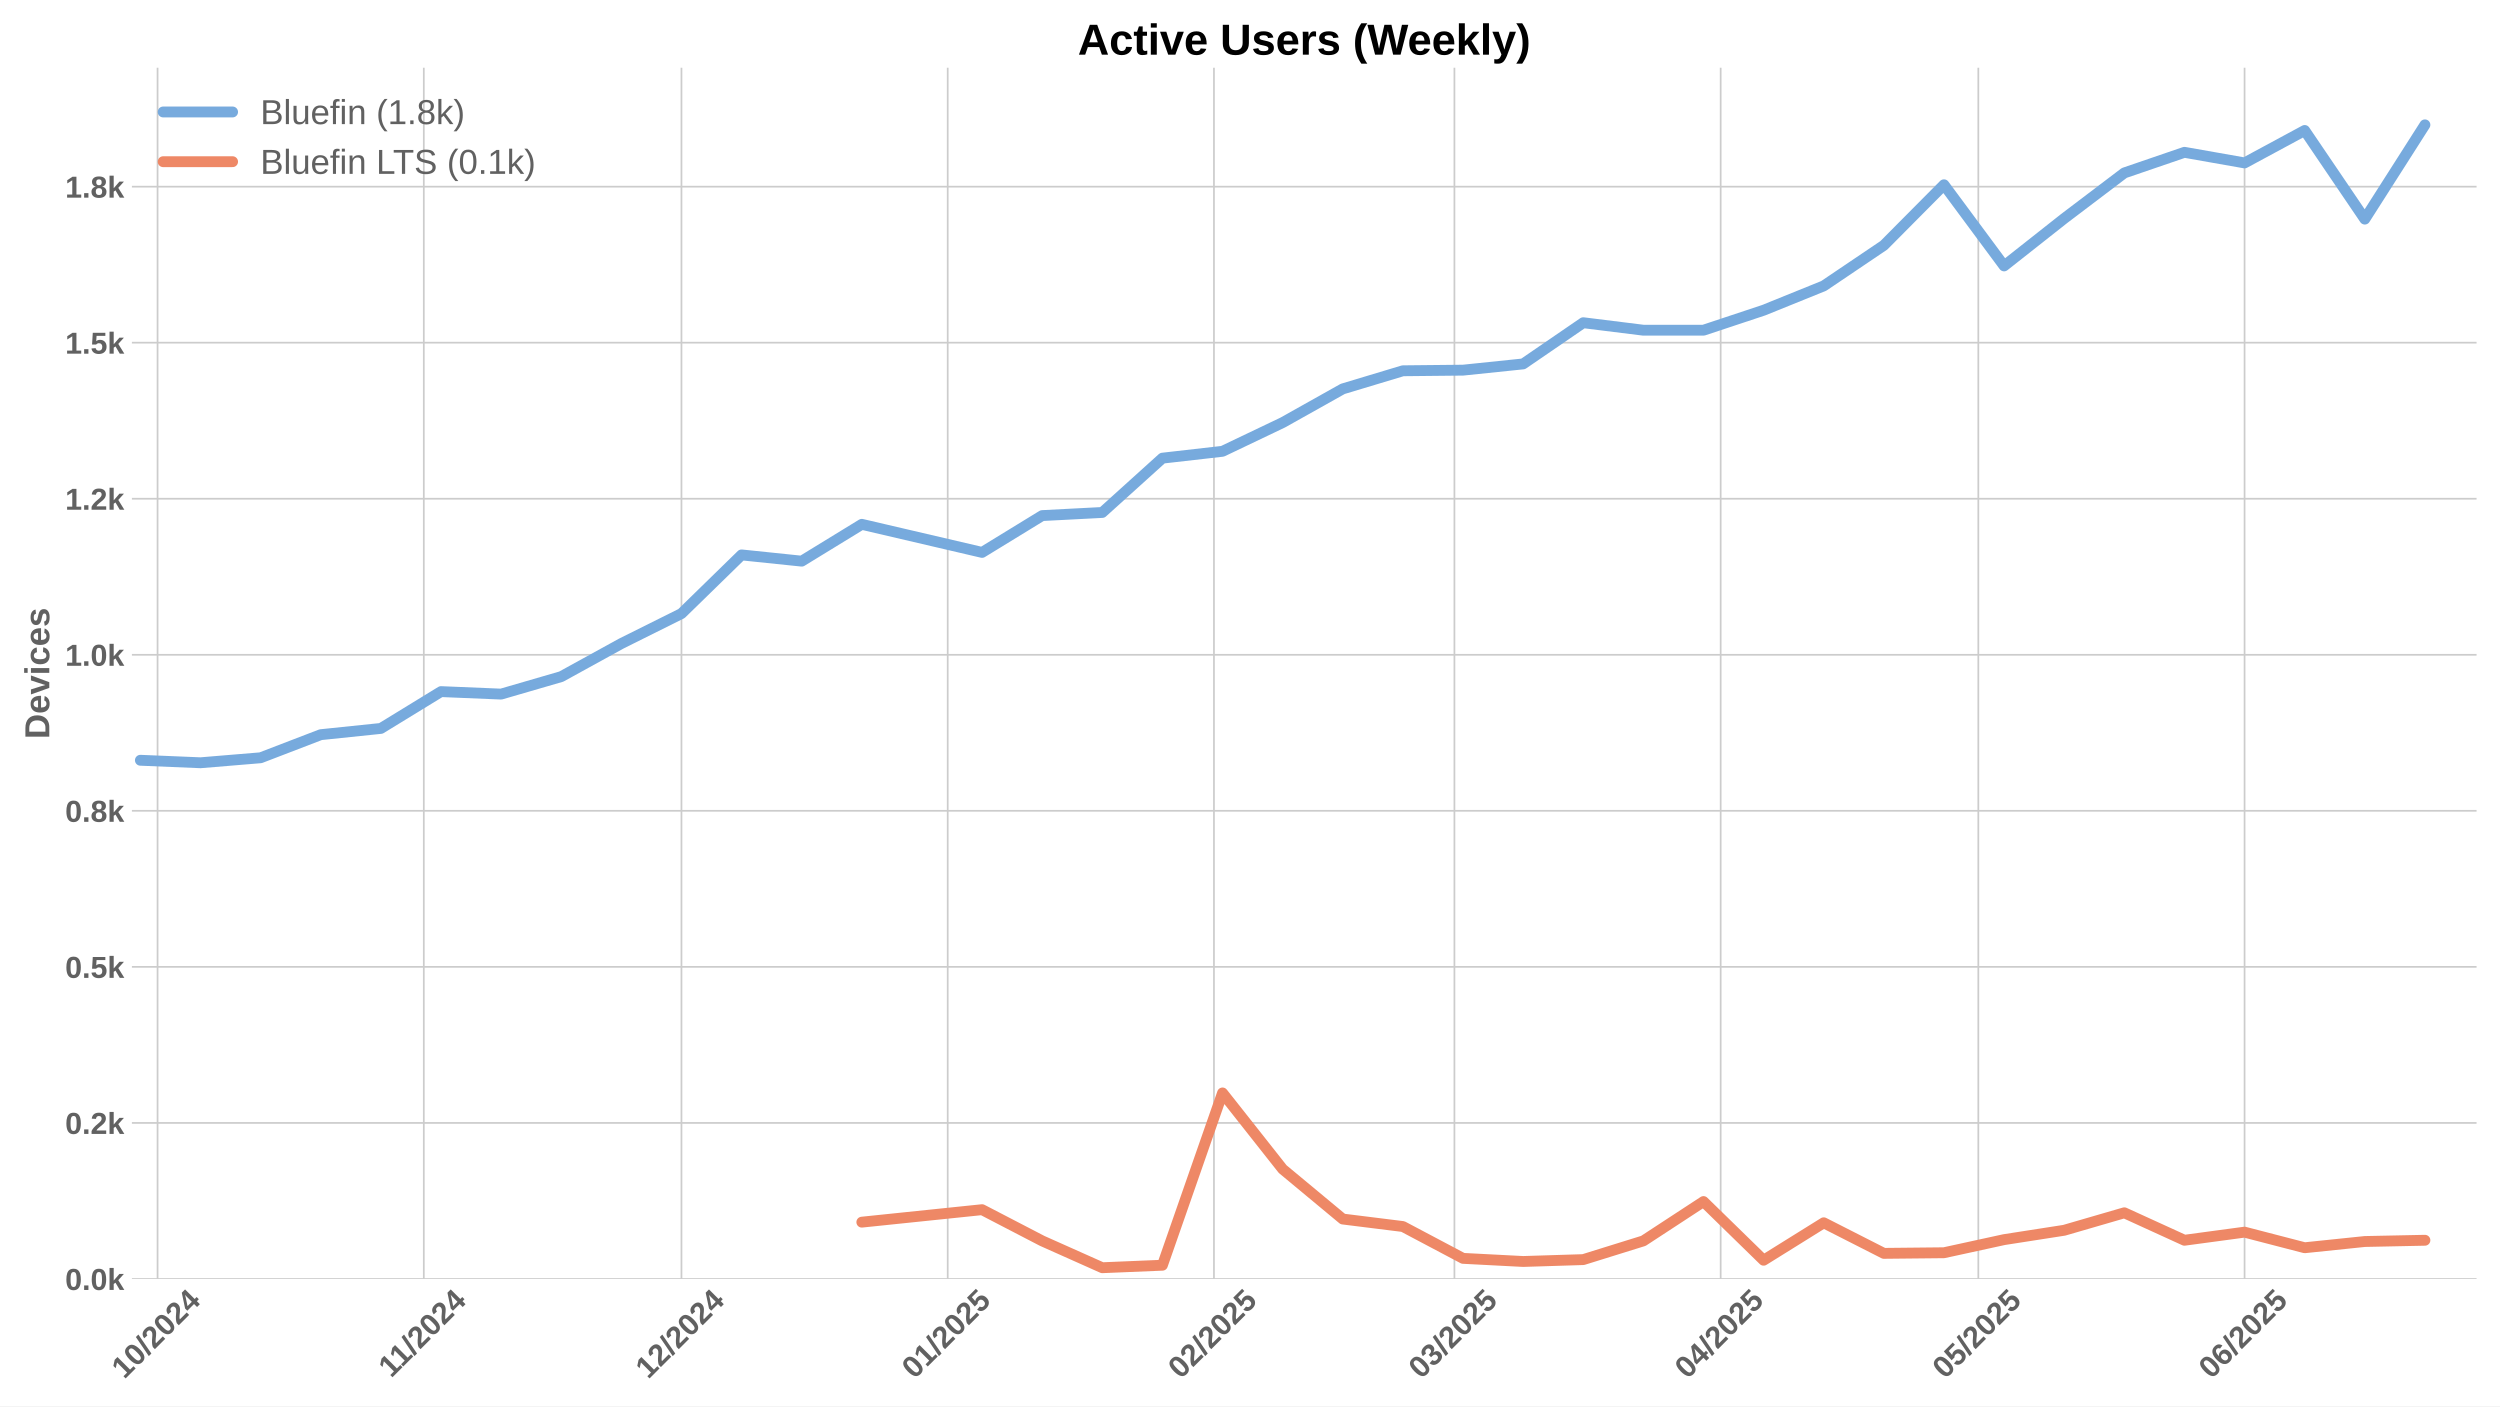
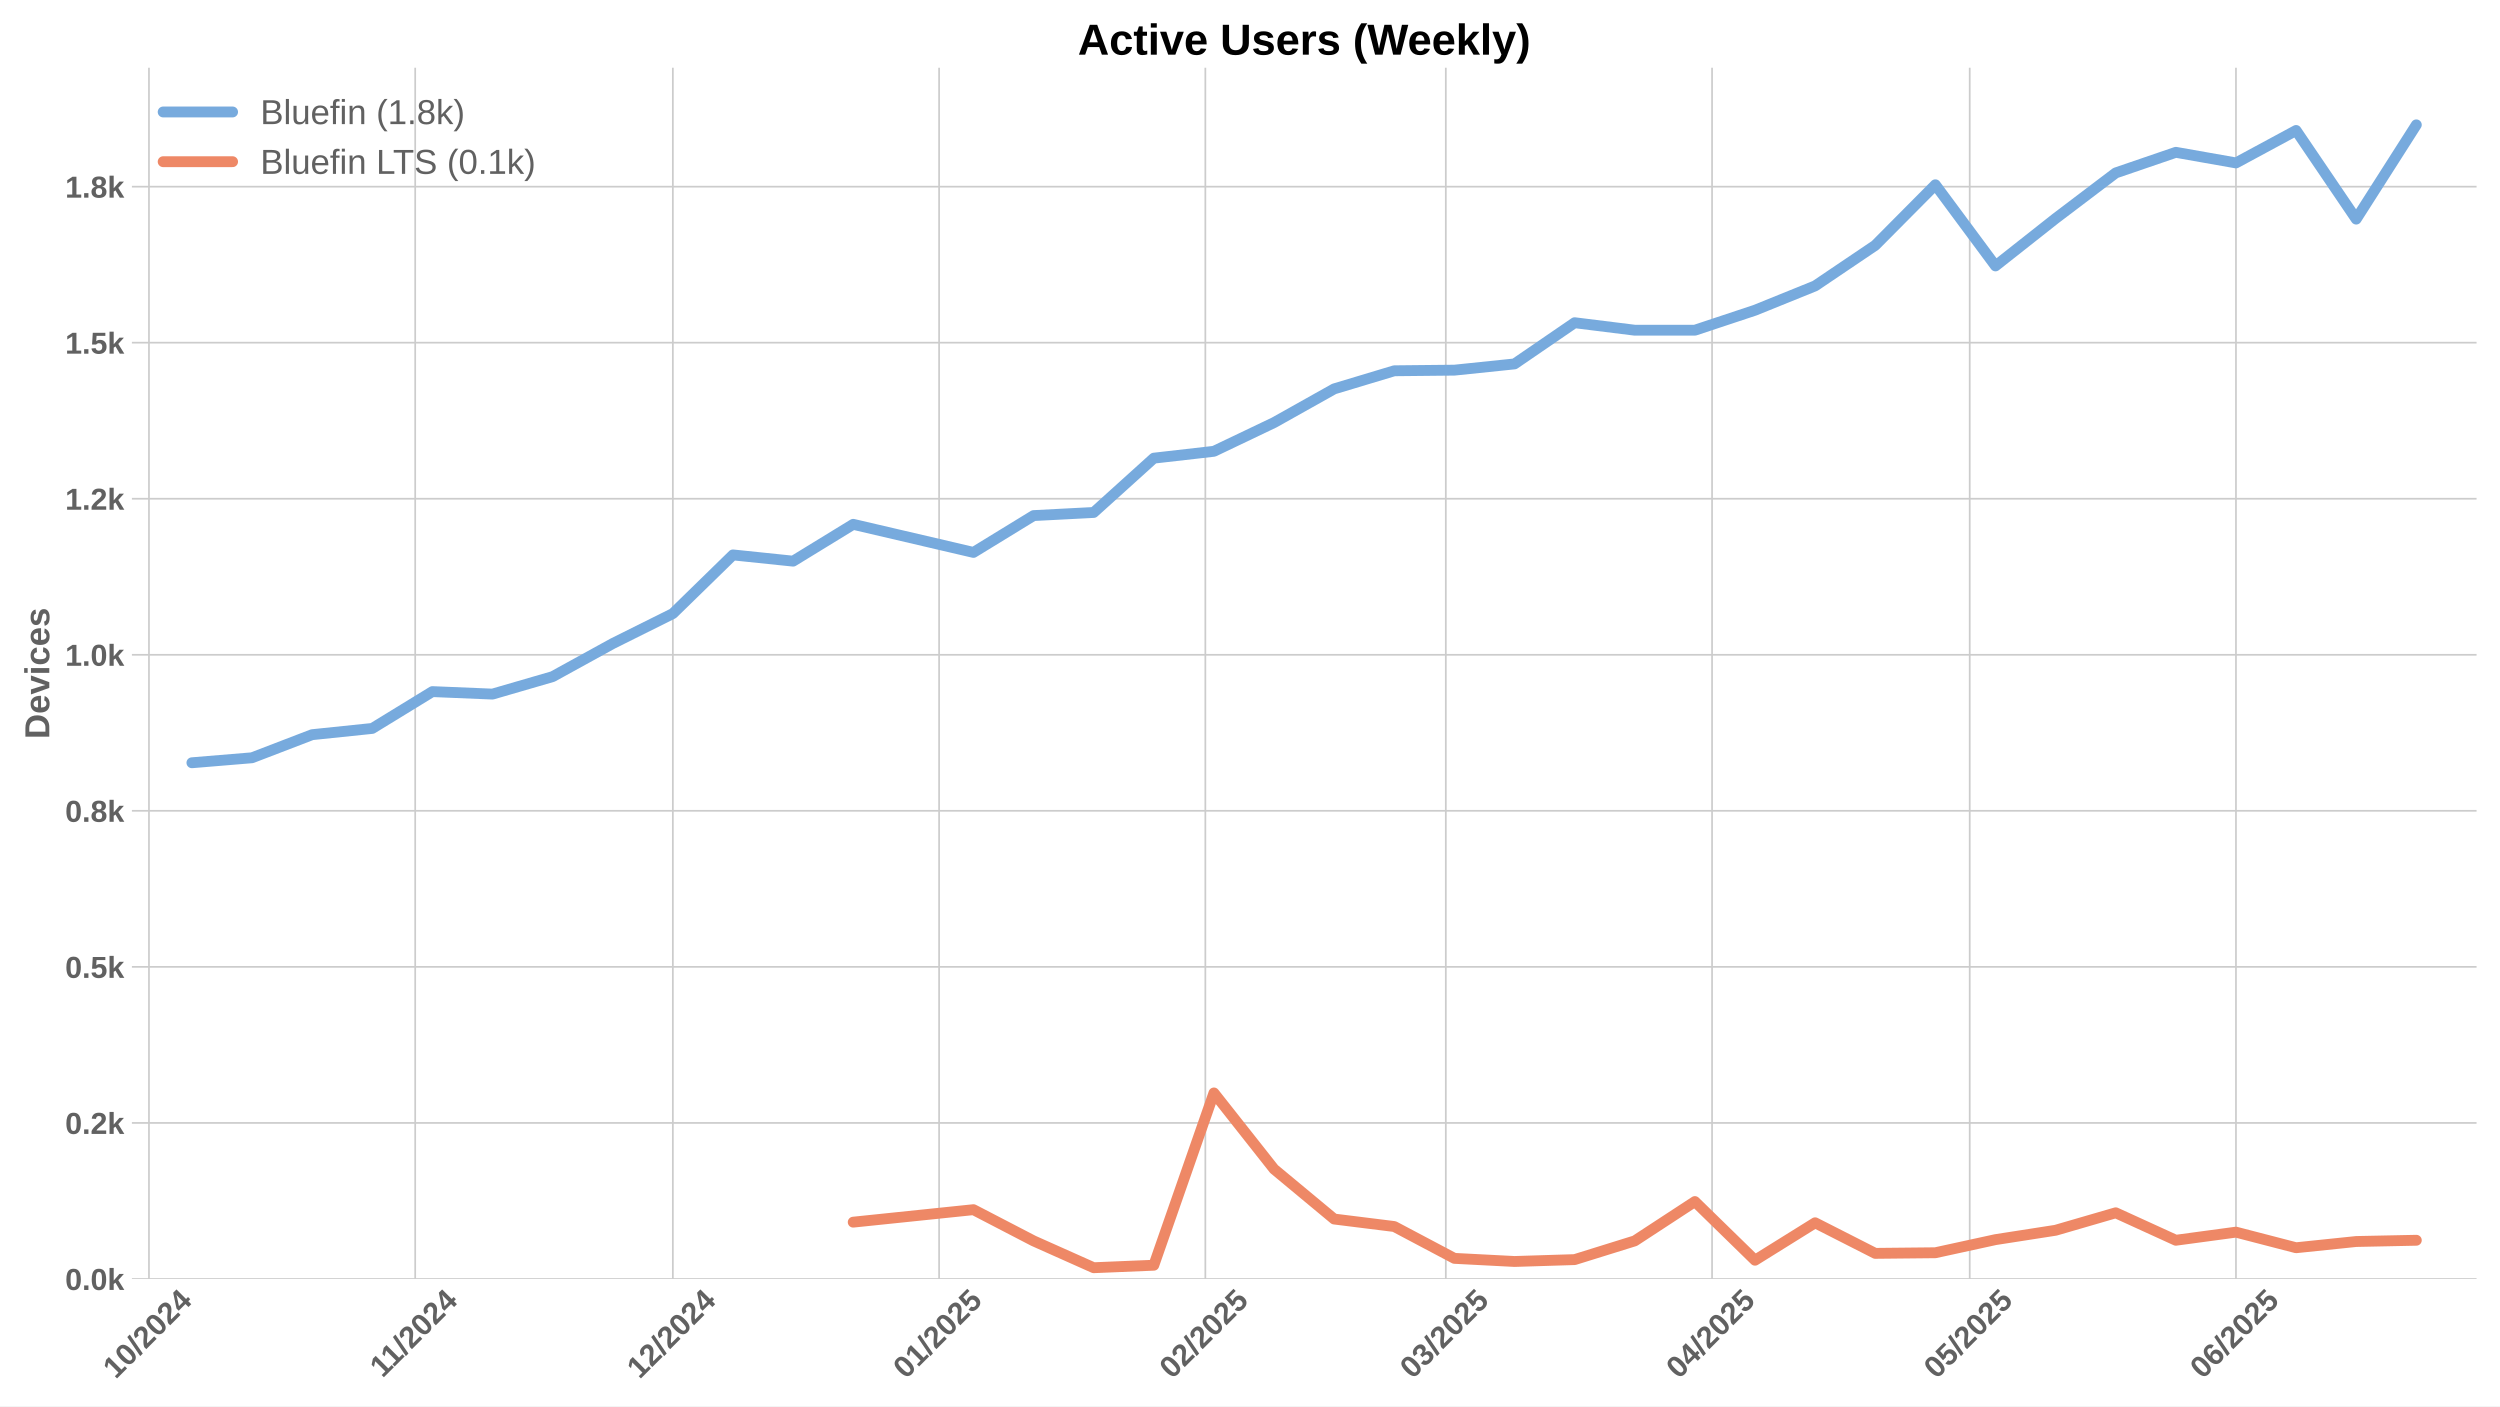
<svg xmlns="http://www.w3.org/2000/svg" xmlns:xlink="http://www.w3.org/1999/xlink" width="1152pt" height="648pt" viewBox="0 0 1152 648" version="1.1">
  <defs>
    <style type="text/css">*{stroke-linejoin: round; stroke-linecap: butt}</style>
  </defs>
  <g id="figure_1">
    <g id="patch_1">
      <path d="M 0 648  L 1152 648  L 1152 0  L 0 0  z " style="fill: #ffffff" />
    </g>
    <g id="axes_1">
      <g id="patch_2">
        <path d="M 60.78 589.343  L 1141.2 589.343  L 1141.2 31.2  L 60.78 31.2  z " style="fill: #ffffff" />
      </g>
      <g id="matplotlib.axis_1">
        <g id="xtick_1">
          <g id="line2d_1">
-             <path d="M 72.604 589.343  L 72.604 31.2  " clip-path="url(#p4671a8a9bb)" style="fill: none; stroke: #cccccc; stroke-width: 0.8; stroke-linecap: round" />
+             <path d="M 68.639 589.343  L 68.639 31.2  " clip-path="url(#pb1c6eb675e)" style="fill: none; stroke: #cccccc; stroke-width: 0.8; stroke-linecap: round" />
          </g>
          <g id="line2d_2" />
          <g id="text_1">
-             <g style="fill: #616161" transform="translate(57.27371 635.7977) rotate(-45) scale(0.14 -0.14)">
+             <g style="fill: #616161" transform="translate(53.30823 635.7977) rotate(-45) scale(0.14 -0.14)">
              <defs>
                <path id="LiberationSans-Bold-31" d="M 403 0  L 403 653  L 1494 653  L 1494 3656  L 438 2997  L 438 3688  L 1541 4403  L 2372 4403  L 2372 653  L 3381 653  L 3381 0  L 403 0  z " transform="scale(0.015625)" />
                <path id="LiberationSans-Bold-30" d="M 3297 2203  Q 3297 1088 2914 512  Q 2531 -63 1766 -63  Q 253 -63 253 2203  Q 253 2994 418 3494  Q 584 3994 915 4231  Q 1247 4469 1791 4469  Q 2572 4469 2934 3903  Q 3297 3338 3297 2203  z M 2416 2203  Q 2416 2813 2356 3150  Q 2297 3488 2165 3634  Q 2034 3781 1784 3781  Q 1519 3781 1383 3632  Q 1247 3484 1189 3148  Q 1131 2813 1131 2203  Q 1131 1600 1192 1261  Q 1253 922 1386 775  Q 1519 628 1772 628  Q 2022 628 2158 783  Q 2294 938 2355 1278  Q 2416 1619 2416 2203  z " transform="scale(0.015625)" />
                <path id="LiberationSans-Bold-2f" d="M 63 -128  L 972 4638  L 1716 4638  L 822 -128  L 63 -128  z " transform="scale(0.015625)" />
                <path id="LiberationSans-Bold-32" d="M 222 0  L 222 609  Q 394 988 711 1347  Q 1028 1706 1509 2097  Q 1972 2472 2158 2715  Q 2344 2959 2344 3194  Q 2344 3769 1766 3769  Q 1484 3769 1336 3617  Q 1188 3466 1144 3163  L 259 3213  Q 334 3825 717 4147  Q 1100 4469 1759 4469  Q 2472 4469 2853 4144  Q 3234 3819 3234 3231  Q 3234 2922 3112 2672  Q 2991 2422 2800 2211  Q 2609 2000 2376 1815  Q 2144 1631 1925 1456  Q 1706 1281 1526 1103  Q 1347 925 1259 722  L 3303 722  L 3303 0  L 222 0  z " transform="scale(0.015625)" />
                <path id="LiberationSans-Bold-34" d="M 2938 897  L 2938 0  L 2100 0  L 2100 897  L 97 897  L 97 1556  L 1956 4403  L 2938 4403  L 2938 1550  L 3525 1550  L 3525 897  L 2938 897  z M 2100 2991  Q 2100 3159 2111 3356  Q 2122 3553 2128 3609  Q 2047 3434 1834 3103  L 813 1550  L 2100 1550  L 2100 2991  z " transform="scale(0.015625)" />
              </defs>
              <use xlink:href="#LiberationSans-Bold-31" />
              <use xlink:href="#LiberationSans-Bold-30" transform="translate(55.61523 0)" />
              <use xlink:href="#LiberationSans-Bold-2f" transform="translate(111.2305 0)" />
              <use xlink:href="#LiberationSans-Bold-32" transform="translate(139.0137 0)" />
              <use xlink:href="#LiberationSans-Bold-30" transform="translate(194.6289 0)" />
              <use xlink:href="#LiberationSans-Bold-32" transform="translate(250.2441 0)" />
              <use xlink:href="#LiberationSans-Bold-34" transform="translate(305.8594 0)" />
            </g>
          </g>
        </g>
        <g id="xtick_2">
          <g id="line2d_3">
-             <path d="M 195.289 589.343  L 195.289 31.2  " clip-path="url(#p4671a8a9bb)" style="fill: none; stroke: #cccccc; stroke-width: 0.8; stroke-linecap: round" />
+             <path d="M 191.324 589.343  L 191.324 31.2  " clip-path="url(#pb1c6eb675e)" style="fill: none; stroke: #cccccc; stroke-width: 0.8; stroke-linecap: round" />
          </g>
          <g id="line2d_4" />
          <g id="text_2">
-             <g style="fill: #616161" transform="translate(180.231 635.2532) rotate(-45) scale(0.14 -0.14)">
+             <g style="fill: #616161" transform="translate(176.2655 635.2532) rotate(-45) scale(0.14 -0.14)">
              <use xlink:href="#LiberationSans-Bold-31" />
              <use xlink:href="#LiberationSans-Bold-31" transform="translate(50.11523 0)" />
              <use xlink:href="#LiberationSans-Bold-2f" transform="translate(105.7305 0)" />
              <use xlink:href="#LiberationSans-Bold-32" transform="translate(133.5137 0)" />
              <use xlink:href="#LiberationSans-Bold-30" transform="translate(189.1289 0)" />
              <use xlink:href="#LiberationSans-Bold-32" transform="translate(244.7441 0)" />
              <use xlink:href="#LiberationSans-Bold-34" transform="translate(300.3594 0)" />
            </g>
          </g>
        </g>
        <g id="xtick_3">
          <g id="line2d_5">
-             <path d="M 314.017 589.343  L 314.017 31.2  " clip-path="url(#p4671a8a9bb)" style="fill: none; stroke: #cccccc; stroke-width: 0.8; stroke-linecap: round" />
+             <path d="M 310.051 589.343  L 310.051 31.2  " clip-path="url(#pb1c6eb675e)" style="fill: none; stroke: #cccccc; stroke-width: 0.8; stroke-linecap: round" />
          </g>
          <g id="line2d_6" />
          <g id="text_3">
-             <g style="fill: #616161" transform="translate(298.6862 635.7977) rotate(-45) scale(0.14 -0.14)">
+             <g style="fill: #616161" transform="translate(294.7208 635.7977) rotate(-45) scale(0.14 -0.14)">
              <use xlink:href="#LiberationSans-Bold-31" />
              <use xlink:href="#LiberationSans-Bold-32" transform="translate(55.61523 0)" />
              <use xlink:href="#LiberationSans-Bold-2f" transform="translate(111.2305 0)" />
              <use xlink:href="#LiberationSans-Bold-32" transform="translate(139.0137 0)" />
              <use xlink:href="#LiberationSans-Bold-30" transform="translate(194.6289 0)" />
              <use xlink:href="#LiberationSans-Bold-32" transform="translate(250.2441 0)" />
              <use xlink:href="#LiberationSans-Bold-34" transform="translate(305.8594 0)" />
            </g>
          </g>
        </g>
        <g id="xtick_4">
          <g id="line2d_7">
-             <path d="M 436.702 589.343  L 436.702 31.2  " clip-path="url(#p4671a8a9bb)" style="fill: none; stroke: #cccccc; stroke-width: 0.8; stroke-linecap: round" />
+             <path d="M 432.736 589.343  L 432.736 31.2  " clip-path="url(#pb1c6eb675e)" style="fill: none; stroke: #cccccc; stroke-width: 0.8; stroke-linecap: round" />
          </g>
          <g id="line2d_8" />
          <g id="text_4">
-             <g style="fill: #616161" transform="translate(421.3713 635.7977) rotate(-45) scale(0.14 -0.14)">
+             <g style="fill: #616161" transform="translate(417.4058 635.7977) rotate(-45) scale(0.14 -0.14)">
              <defs>
                <path id="LiberationSans-Bold-35" d="M 3381 1466  Q 3381 766 2945 351  Q 2509 -63 1750 -63  Q 1088 -63 689 235  Q 291 534 197 1100  L 1075 1172  Q 1144 891 1319 762  Q 1494 634 1759 634  Q 2088 634 2283 843  Q 2478 1053 2478 1447  Q 2478 1794 2293 2001  Q 2109 2209 1778 2209  Q 1413 2209 1181 1925  L 325 1925  L 478 4403  L 3125 4403  L 3125 3750  L 1275 3750  L 1203 2638  Q 1522 2919 2000 2919  Q 2628 2919 3004 2528  Q 3381 2138 3381 1466  z " transform="scale(0.015625)" />
              </defs>
              <use xlink:href="#LiberationSans-Bold-30" />
              <use xlink:href="#LiberationSans-Bold-31" transform="translate(55.61523 0)" />
              <use xlink:href="#LiberationSans-Bold-2f" transform="translate(111.2305 0)" />
              <use xlink:href="#LiberationSans-Bold-32" transform="translate(139.0137 0)" />
              <use xlink:href="#LiberationSans-Bold-30" transform="translate(194.6289 0)" />
              <use xlink:href="#LiberationSans-Bold-32" transform="translate(250.2441 0)" />
              <use xlink:href="#LiberationSans-Bold-35" transform="translate(305.8594 0)" />
            </g>
          </g>
        </g>
        <g id="xtick_5">
          <g id="line2d_9">
-             <path d="M 559.387 589.343  L 559.387 31.2  " clip-path="url(#p4671a8a9bb)" style="fill: none; stroke: #cccccc; stroke-width: 0.8; stroke-linecap: round" />
+             <path d="M 555.421 589.343  L 555.421 31.2  " clip-path="url(#pb1c6eb675e)" style="fill: none; stroke: #cccccc; stroke-width: 0.8; stroke-linecap: round" />
          </g>
          <g id="line2d_10" />
          <g id="text_5">
-             <g style="fill: #616161" transform="translate(544.0563 635.7977) rotate(-45) scale(0.14 -0.14)">
+             <g style="fill: #616161" transform="translate(540.0909 635.7977) rotate(-45) scale(0.14 -0.14)">
              <use xlink:href="#LiberationSans-Bold-30" />
              <use xlink:href="#LiberationSans-Bold-32" transform="translate(55.61523 0)" />
              <use xlink:href="#LiberationSans-Bold-2f" transform="translate(111.2305 0)" />
              <use xlink:href="#LiberationSans-Bold-32" transform="translate(139.0137 0)" />
              <use xlink:href="#LiberationSans-Bold-30" transform="translate(194.6289 0)" />
              <use xlink:href="#LiberationSans-Bold-32" transform="translate(250.2441 0)" />
              <use xlink:href="#LiberationSans-Bold-35" transform="translate(305.8594 0)" />
            </g>
          </g>
        </g>
        <g id="xtick_6">
          <g id="line2d_11">
-             <path d="M 670.199 589.343  L 670.199 31.2  " clip-path="url(#p4671a8a9bb)" style="fill: none; stroke: #cccccc; stroke-width: 0.8; stroke-linecap: round" />
+             <path d="M 666.233 589.343  L 666.233 31.2  " clip-path="url(#pb1c6eb675e)" style="fill: none; stroke: #cccccc; stroke-width: 0.8; stroke-linecap: round" />
          </g>
          <g id="line2d_12" />
          <g id="text_6">
-             <g style="fill: #616161" transform="translate(654.8687 635.7977) rotate(-45) scale(0.14 -0.14)">
+             <g style="fill: #616161" transform="translate(650.9032 635.7977) rotate(-45) scale(0.14 -0.14)">
              <defs>
                <path id="LiberationSans-Bold-33" d="M 3328 1222  Q 3328 603 2922 265  Q 2516 -72 1766 -72  Q 1056 -72 637 254  Q 219 581 147 1197  L 1041 1275  Q 1125 641 1763 641  Q 2078 641 2253 797  Q 2428 953 2428 1275  Q 2428 1569 2215 1725  Q 2003 1881 1584 1881  L 1278 1881  L 1278 2591  L 1566 2591  Q 1944 2591 2134 2745  Q 2325 2900 2325 3188  Q 2325 3459 2173 3614  Q 2022 3769 1731 3769  Q 1459 3769 1292 3619  Q 1125 3469 1100 3194  L 222 3256  Q 291 3825 694 4147  Q 1097 4469 1747 4469  Q 2438 4469 2827 4158  Q 3216 3847 3216 3297  Q 3216 2884 2973 2618  Q 2731 2353 2275 2266  L 2275 2253  Q 2781 2194 3054 1920  Q 3328 1647 3328 1222  z " transform="scale(0.015625)" />
              </defs>
              <use xlink:href="#LiberationSans-Bold-30" />
              <use xlink:href="#LiberationSans-Bold-33" transform="translate(55.61523 0)" />
              <use xlink:href="#LiberationSans-Bold-2f" transform="translate(111.2305 0)" />
              <use xlink:href="#LiberationSans-Bold-32" transform="translate(139.0137 0)" />
              <use xlink:href="#LiberationSans-Bold-30" transform="translate(194.6289 0)" />
              <use xlink:href="#LiberationSans-Bold-32" transform="translate(250.2441 0)" />
              <use xlink:href="#LiberationSans-Bold-35" transform="translate(305.8594 0)" />
            </g>
          </g>
        </g>
        <g id="xtick_7">
          <g id="line2d_13">
-             <path d="M 792.884 589.343  L 792.884 31.2  " clip-path="url(#p4671a8a9bb)" style="fill: none; stroke: #cccccc; stroke-width: 0.8; stroke-linecap: round" />
+             <path d="M 788.919 589.343  L 788.919 31.2  " clip-path="url(#pb1c6eb675e)" style="fill: none; stroke: #cccccc; stroke-width: 0.8; stroke-linecap: round" />
          </g>
          <g id="line2d_14" />
          <g id="text_7">
-             <g style="fill: #616161" transform="translate(777.5537 635.7977) rotate(-45) scale(0.14 -0.14)">
+             <g style="fill: #616161" transform="translate(773.5882 635.7977) rotate(-45) scale(0.14 -0.14)">
              <use xlink:href="#LiberationSans-Bold-30" />
              <use xlink:href="#LiberationSans-Bold-34" transform="translate(55.61523 0)" />
              <use xlink:href="#LiberationSans-Bold-2f" transform="translate(111.2305 0)" />
              <use xlink:href="#LiberationSans-Bold-32" transform="translate(139.0137 0)" />
              <use xlink:href="#LiberationSans-Bold-30" transform="translate(194.6289 0)" />
              <use xlink:href="#LiberationSans-Bold-32" transform="translate(250.2441 0)" />
              <use xlink:href="#LiberationSans-Bold-35" transform="translate(305.8594 0)" />
            </g>
          </g>
        </g>
        <g id="xtick_8">
          <g id="line2d_15">
-             <path d="M 911.611 589.343  L 911.611 31.2  " clip-path="url(#p4671a8a9bb)" style="fill: none; stroke: #cccccc; stroke-width: 0.8; stroke-linecap: round" />
+             <path d="M 907.646 589.343  L 907.646 31.2  " clip-path="url(#pb1c6eb675e)" style="fill: none; stroke: #cccccc; stroke-width: 0.8; stroke-linecap: round" />
          </g>
          <g id="line2d_16" />
          <g id="text_8">
-             <g style="fill: #616161" transform="translate(896.2812 635.7977) rotate(-45) scale(0.14 -0.14)">
+             <g style="fill: #616161" transform="translate(892.3157 635.7977) rotate(-45) scale(0.14 -0.14)">
              <use xlink:href="#LiberationSans-Bold-30" />
              <use xlink:href="#LiberationSans-Bold-35" transform="translate(55.61523 0)" />
              <use xlink:href="#LiberationSans-Bold-2f" transform="translate(111.2305 0)" />
              <use xlink:href="#LiberationSans-Bold-32" transform="translate(139.0137 0)" />
              <use xlink:href="#LiberationSans-Bold-30" transform="translate(194.6289 0)" />
              <use xlink:href="#LiberationSans-Bold-32" transform="translate(250.2441 0)" />
              <use xlink:href="#LiberationSans-Bold-35" transform="translate(305.8594 0)" />
            </g>
          </g>
        </g>
        <g id="xtick_9">
          <g id="line2d_17">
-             <path d="M 1034.297 589.343  L 1034.297 31.2  " clip-path="url(#p4671a8a9bb)" style="fill: none; stroke: #cccccc; stroke-width: 0.8; stroke-linecap: round" />
+             <path d="M 1030.331 589.343  L 1030.331 31.2  " clip-path="url(#pb1c6eb675e)" style="fill: none; stroke: #cccccc; stroke-width: 0.8; stroke-linecap: round" />
          </g>
          <g id="line2d_18" />
          <g id="text_9">
-             <g style="fill: #616161" transform="translate(1018.966 635.7977) rotate(-45) scale(0.14 -0.14)">
+             <g style="fill: #616161" transform="translate(1015.001 635.7977) rotate(-45) scale(0.14 -0.14)">
              <defs>
                <path id="LiberationSans-Bold-36" d="M 3328 1441  Q 3328 738 2934 337  Q 2541 -63 1847 -63  Q 1069 -63 651 482  Q 234 1028 234 2100  Q 234 3278 657 3873  Q 1081 4469 1869 4469  Q 2428 4469 2751 4222  Q 3075 3975 3209 3456  L 2381 3341  Q 2263 3775 1850 3775  Q 1497 3775 1295 3422  Q 1094 3069 1094 2350  Q 1234 2584 1484 2709  Q 1734 2834 2050 2834  Q 2641 2834 2984 2459  Q 3328 2084 3328 1441  z M 2447 1416  Q 2447 1791 2273 1989  Q 2100 2188 1797 2188  Q 1506 2188 1331 2002  Q 1156 1816 1156 1509  Q 1156 1125 1339 873  Q 1522 622 1819 622  Q 2116 622 2281 833  Q 2447 1044 2447 1416  z " transform="scale(0.015625)" />
              </defs>
              <use xlink:href="#LiberationSans-Bold-30" />
              <use xlink:href="#LiberationSans-Bold-36" transform="translate(55.61523 0)" />
              <use xlink:href="#LiberationSans-Bold-2f" transform="translate(111.2305 0)" />
              <use xlink:href="#LiberationSans-Bold-32" transform="translate(139.0137 0)" />
              <use xlink:href="#LiberationSans-Bold-30" transform="translate(194.6289 0)" />
              <use xlink:href="#LiberationSans-Bold-32" transform="translate(250.2441 0)" />
              <use xlink:href="#LiberationSans-Bold-35" transform="translate(305.8594 0)" />
            </g>
          </g>
        </g>
      </g>
      <g id="matplotlib.axis_2">
        <g id="ytick_1">
          <g id="line2d_19">
-             <path d="M 60.78 589.343  L 1141.2 589.343  " clip-path="url(#p4671a8a9bb)" style="fill: none; stroke: #cccccc; stroke-width: 0.8; stroke-linecap: round" />
+             <path d="M 60.78 589.343  L 1141.2 589.343  " clip-path="url(#pb1c6eb675e)" style="fill: none; stroke: #cccccc; stroke-width: 0.8; stroke-linecap: round" />
          </g>
          <g id="line2d_20" />
          <g id="text_10">
            <g style="fill: #616161" transform="translate(30.03469 594.416) scale(0.14 -0.14)">
              <defs>
                <path id="LiberationSans-Bold-2e" d="M 434 0  L 434 953  L 1338 953  L 1338 0  L 434 0  z " transform="scale(0.015625)" />
                <path id="LiberationSans-Bold-6b" d="M 2606 0  L 1703 1531  L 1325 1269  L 1325 0  L 447 0  L 447 4638  L 1325 4638  L 1325 1981  L 2531 3381  L 3475 3381  L 2288 2063  L 3566 0  L 2606 0  z " transform="scale(0.015625)" />
              </defs>
              <use xlink:href="#LiberationSans-Bold-30" />
              <use xlink:href="#LiberationSans-Bold-2e" transform="translate(55.61523 0)" />
              <use xlink:href="#LiberationSans-Bold-30" transform="translate(83.39844 0)" />
              <use xlink:href="#LiberationSans-Bold-6b" transform="translate(139.0137 0)" />
            </g>
          </g>
        </g>
        <g id="ytick_2">
          <g id="line2d_21">
-             <path d="M 60.78 517.438  L 1141.2 517.438  " clip-path="url(#p4671a8a9bb)" style="fill: none; stroke: #cccccc; stroke-width: 0.8; stroke-linecap: round" />
+             <path d="M 60.78 517.438  L 1141.2 517.438  " clip-path="url(#pb1c6eb675e)" style="fill: none; stroke: #cccccc; stroke-width: 0.8; stroke-linecap: round" />
          </g>
          <g id="line2d_22" />
          <g id="text_11">
            <g style="fill: #616161" transform="translate(30.03469 522.5107) scale(0.14 -0.14)">
              <use xlink:href="#LiberationSans-Bold-30" />
              <use xlink:href="#LiberationSans-Bold-2e" transform="translate(55.61523 0)" />
              <use xlink:href="#LiberationSans-Bold-32" transform="translate(83.39844 0)" />
              <use xlink:href="#LiberationSans-Bold-6b" transform="translate(139.0137 0)" />
            </g>
          </g>
        </g>
        <g id="ytick_3">
          <g id="line2d_23">
-             <path d="M 60.78 445.533  L 1141.2 445.533  " clip-path="url(#p4671a8a9bb)" style="fill: none; stroke: #cccccc; stroke-width: 0.8; stroke-linecap: round" />
+             <path d="M 60.78 445.533  L 1141.2 445.533  " clip-path="url(#pb1c6eb675e)" style="fill: none; stroke: #cccccc; stroke-width: 0.8; stroke-linecap: round" />
          </g>
          <g id="line2d_24" />
          <g id="text_12">
            <g style="fill: #616161" transform="translate(30.03469 450.6054) scale(0.14 -0.14)">
              <use xlink:href="#LiberationSans-Bold-30" />
              <use xlink:href="#LiberationSans-Bold-2e" transform="translate(55.61523 0)" />
              <use xlink:href="#LiberationSans-Bold-35" transform="translate(83.39844 0)" />
              <use xlink:href="#LiberationSans-Bold-6b" transform="translate(139.0137 0)" />
            </g>
          </g>
        </g>
        <g id="ytick_4">
          <g id="line2d_25">
-             <path d="M 60.78 373.627  L 1141.2 373.627  " clip-path="url(#p4671a8a9bb)" style="fill: none; stroke: #cccccc; stroke-width: 0.8; stroke-linecap: round" />
+             <path d="M 60.78 373.627  L 1141.2 373.627  " clip-path="url(#pb1c6eb675e)" style="fill: none; stroke: #cccccc; stroke-width: 0.8; stroke-linecap: round" />
          </g>
          <g id="line2d_26" />
          <g id="text_13">
            <g style="fill: #616161" transform="translate(30.03469 378.7002) scale(0.14 -0.14)">
              <defs>
                <path id="LiberationSans-Bold-38" d="M 3363 1241  Q 3363 622 2953 279  Q 2544 -63 1784 -63  Q 1031 -63 617 278  Q 203 619 203 1234  Q 203 1656 447 1945  Q 691 2234 1100 2303  L 1100 2316  Q 744 2394 525 2669  Q 306 2944 306 3303  Q 306 3844 689 4156  Q 1072 4469 1772 4469  Q 2488 4469 2870 4164  Q 3253 3859 3253 3297  Q 3253 2938 3036 2666  Q 2819 2394 2453 2322  L 2453 2309  Q 2878 2241 3120 1961  Q 3363 1681 3363 1241  z M 2350 3250  Q 2350 3563 2206 3708  Q 2063 3853 1772 3853  Q 1203 3853 1203 3250  Q 1203 2619 1778 2619  Q 2066 2619 2208 2766  Q 2350 2913 2350 3250  z M 2453 1313  Q 2453 2003 1766 2003  Q 1447 2003 1276 1822  Q 1106 1641 1106 1300  Q 1106 913 1275 734  Q 1444 556 1791 556  Q 2131 556 2292 734  Q 2453 913 2453 1313  z " transform="scale(0.015625)" />
              </defs>
              <use xlink:href="#LiberationSans-Bold-30" />
              <use xlink:href="#LiberationSans-Bold-2e" transform="translate(55.61523 0)" />
              <use xlink:href="#LiberationSans-Bold-38" transform="translate(83.39844 0)" />
              <use xlink:href="#LiberationSans-Bold-6b" transform="translate(139.0137 0)" />
            </g>
          </g>
        </g>
        <g id="ytick_5">
          <g id="line2d_27">
-             <path d="M 60.78 301.722  L 1141.2 301.722  " clip-path="url(#p4671a8a9bb)" style="fill: none; stroke: #cccccc; stroke-width: 0.8; stroke-linecap: round" />
+             <path d="M 60.78 301.722  L 1141.2 301.722  " clip-path="url(#pb1c6eb675e)" style="fill: none; stroke: #cccccc; stroke-width: 0.8; stroke-linecap: round" />
          </g>
          <g id="line2d_28" />
          <g id="text_14">
            <g style="fill: #616161" transform="translate(30.03469 306.7949) scale(0.14 -0.14)">
              <use xlink:href="#LiberationSans-Bold-31" />
              <use xlink:href="#LiberationSans-Bold-2e" transform="translate(55.61523 0)" />
              <use xlink:href="#LiberationSans-Bold-30" transform="translate(83.39844 0)" />
              <use xlink:href="#LiberationSans-Bold-6b" transform="translate(139.0137 0)" />
            </g>
          </g>
        </g>
        <g id="ytick_6">
          <g id="line2d_29">
-             <path d="M 60.78 229.817  L 1141.2 229.817  " clip-path="url(#p4671a8a9bb)" style="fill: none; stroke: #cccccc; stroke-width: 0.8; stroke-linecap: round" />
+             <path d="M 60.78 229.817  L 1141.2 229.817  " clip-path="url(#pb1c6eb675e)" style="fill: none; stroke: #cccccc; stroke-width: 0.8; stroke-linecap: round" />
          </g>
          <g id="line2d_30" />
          <g id="text_15">
            <g style="fill: #616161" transform="translate(30.03469 234.8896) scale(0.14 -0.14)">
              <use xlink:href="#LiberationSans-Bold-31" />
              <use xlink:href="#LiberationSans-Bold-2e" transform="translate(55.61523 0)" />
              <use xlink:href="#LiberationSans-Bold-32" transform="translate(83.39844 0)" />
              <use xlink:href="#LiberationSans-Bold-6b" transform="translate(139.0137 0)" />
            </g>
          </g>
        </g>
        <g id="ytick_7">
          <g id="line2d_31">
-             <path d="M 60.78 157.911  L 1141.2 157.911  " clip-path="url(#p4671a8a9bb)" style="fill: none; stroke: #cccccc; stroke-width: 0.8; stroke-linecap: round" />
+             <path d="M 60.78 157.911  L 1141.2 157.911  " clip-path="url(#pb1c6eb675e)" style="fill: none; stroke: #cccccc; stroke-width: 0.8; stroke-linecap: round" />
          </g>
          <g id="line2d_32" />
          <g id="text_16">
            <g style="fill: #616161" transform="translate(30.03469 162.9843) scale(0.14 -0.14)">
              <use xlink:href="#LiberationSans-Bold-31" />
              <use xlink:href="#LiberationSans-Bold-2e" transform="translate(55.61523 0)" />
              <use xlink:href="#LiberationSans-Bold-35" transform="translate(83.39844 0)" />
              <use xlink:href="#LiberationSans-Bold-6b" transform="translate(139.0137 0)" />
            </g>
          </g>
        </g>
        <g id="ytick_8">
          <g id="line2d_33">
-             <path d="M 60.78 86.006  L 1141.2 86.006  " clip-path="url(#p4671a8a9bb)" style="fill: none; stroke: #cccccc; stroke-width: 0.8; stroke-linecap: round" />
+             <path d="M 60.78 86.006  L 1141.2 86.006  " clip-path="url(#pb1c6eb675e)" style="fill: none; stroke: #cccccc; stroke-width: 0.8; stroke-linecap: round" />
          </g>
          <g id="line2d_34" />
          <g id="text_17">
            <g style="fill: #616161" transform="translate(30.03469 91.07902) scale(0.14 -0.14)">
              <use xlink:href="#LiberationSans-Bold-31" />
              <use xlink:href="#LiberationSans-Bold-2e" transform="translate(55.61523 0)" />
              <use xlink:href="#LiberationSans-Bold-38" transform="translate(83.39844 0)" />
              <use xlink:href="#LiberationSans-Bold-6b" transform="translate(139.0137 0)" />
            </g>
          </g>
        </g>
        <g id="text_18">
          <g style="fill: #616161" transform="translate(22.71469 340.5153) rotate(-90) scale(0.16 -0.16)">
            <defs>
              <path id="LiberationSans-Bold-44" d="M 4353 2234  Q 4353 1553 4086 1045  Q 3819 538 3330 269  Q 2841 0 2209 0  L 428 0  L 428 4403  L 2022 4403  Q 3134 4403 3743 3842  Q 4353 3281 4353 2234  z M 3425 2234  Q 3425 2944 3056 3317  Q 2688 3691 2003 3691  L 1350 3691  L 1350 713  L 2131 713  Q 2725 713 3075 1122  Q 3425 1531 3425 2234  z " transform="scale(0.015625)" />
              <path id="LiberationSans-Bold-65" d="M 1831 -63  Q 1069 -63 659 389  Q 250 841 250 1706  Q 250 2544 665 2994  Q 1081 3444 1844 3444  Q 2572 3444 2956 2961  Q 3341 2478 3341 1547  L 3341 1522  L 1172 1522  Q 1172 1028 1355 776  Q 1538 525 1875 525  Q 2341 525 2463 928  L 3291 856  Q 2931 -63 1831 -63  z M 1831 2891  Q 1522 2891 1355 2675  Q 1188 2459 1178 2072  L 2491 2072  Q 2466 2481 2294 2686  Q 2122 2891 1831 2891  z " transform="scale(0.015625)" />
              <path id="LiberationSans-Bold-76" d="M 2284 0  L 1234 0  L 25 3381  L 953 3381  L 1544 1491  Q 1591 1334 1766 709  Q 1797 838 1894 1159  Q 1991 1481 2613 3381  L 3531 3381  L 2284 0  z " transform="scale(0.015625)" />
              <path id="LiberationSans-Bold-69" d="M 447 3991  L 447 4638  L 1325 4638  L 1325 3991  L 447 3991  z M 447 0  L 447 3381  L 1325 3381  L 1325 0  L 447 0  z " transform="scale(0.015625)" />
              <path id="LiberationSans-Bold-63" d="M 1856 -63  Q 1088 -63 669 395  Q 250 853 250 1672  Q 250 2509 672 2976  Q 1094 3444 1869 3444  Q 2466 3444 2856 3144  Q 3247 2844 3347 2316  L 2463 2272  Q 2425 2531 2275 2686  Q 2125 2841 1850 2841  Q 1172 2841 1172 1706  Q 1172 538 1863 538  Q 2113 538 2281 695  Q 2450 853 2491 1166  L 3372 1125  Q 3325 778 3123 506  Q 2922 234 2594 85  Q 2266 -63 1856 -63  z " transform="scale(0.015625)" />
              <path id="LiberationSans-Bold-73" d="M 3297 988  Q 3297 497 2895 217  Q 2494 -63 1784 -63  Q 1088 -63 717 157  Q 347 378 225 844  L 997 959  Q 1063 719 1223 619  Q 1384 519 1784 519  Q 2153 519 2322 612  Q 2491 706 2491 906  Q 2491 1069 2355 1164  Q 2219 1259 1894 1325  Q 1150 1472 890 1598  Q 631 1725 495 1926  Q 359 2128 359 2422  Q 359 2906 732 3176  Q 1106 3447 1791 3447  Q 2394 3447 2761 3212  Q 3128 2978 3219 2534  L 2441 2453  Q 2403 2659 2256 2761  Q 2109 2863 1791 2863  Q 1478 2863 1322 2783  Q 1166 2703 1166 2516  Q 1166 2369 1286 2283  Q 1406 2197 1691 2141  Q 2088 2059 2395 1973  Q 2703 1888 2889 1769  Q 3075 1650 3186 1464  Q 3297 1278 3297 988  z " transform="scale(0.015625)" />
            </defs>
            <use xlink:href="#LiberationSans-Bold-44" />
            <use xlink:href="#LiberationSans-Bold-65" transform="translate(72.2168 0)" />
            <use xlink:href="#LiberationSans-Bold-76" transform="translate(127.832 0)" />
            <use xlink:href="#LiberationSans-Bold-69" transform="translate(183.4473 0)" />
            <use xlink:href="#LiberationSans-Bold-63" transform="translate(211.2305 0)" />
            <use xlink:href="#LiberationSans-Bold-65" transform="translate(266.8457 0)" />
            <use xlink:href="#LiberationSans-Bold-73" transform="translate(322.4609 0)" />
          </g>
        </g>
      </g>
      <g id="line2d_35">
-         <path d="M 64.689 350.33  L 92.392 351.481  L 120.095 349.18  L 147.798 338.538  L 175.501 335.661  L 203.204 318.692  L 230.907 319.842  L 258.61 311.789  L 286.313 296.545  L 314.017 282.739  L 341.72 255.703  L 369.423 258.579  L 397.126 241.609  L 452.532 254.552  L 480.235 237.583  L 507.938 236.144  L 535.641 211.121  L 563.344 207.958  L 591.047 194.727  L 618.75 179.195  L 646.453 170.854  L 674.157 170.567  L 701.86 167.691  L 729.563 148.708  L 757.266 152.159  L 784.969 152.159  L 812.672 142.955  L 840.375 131.738  L 868.078 113.043  L 895.781 85.143  L 923.484 122.534  L 951.187 100.675  L 978.89 79.679  L 1006.593 70.187  L 1034.297 75.077  L 1062 60.12  L 1089.703 100.963  L 1117.406 57.532  " clip-path="url(#p4671a8a9bb)" style="fill: none; stroke: #77aadd; stroke-width: 5; stroke-linecap: round" />
+         <path d="M 88.426 351.481  L 116.13 349.18  L 143.833 338.538  L 171.536 335.661  L 199.239 318.692  L 226.942 319.842  L 254.645 311.789  L 282.348 296.545  L 310.051 282.739  L 337.754 255.703  L 365.457 258.579  L 393.16 241.609  L 448.566 254.552  L 476.27 237.583  L 503.973 236.144  L 531.676 211.121  L 559.379 207.958  L 587.082 194.727  L 614.785 179.195  L 642.488 170.854  L 670.191 170.567  L 697.894 167.691  L 725.597 148.708  L 753.3 152.159  L 781.003 152.159  L 808.706 142.955  L 836.41 131.738  L 864.113 113.043  L 891.816 85.143  L 919.519 122.534  L 947.222 100.675  L 974.925 79.679  L 1002.628 70.187  L 1030.331 75.077  L 1058.034 60.12  L 1085.737 100.963  L 1113.44 57.532  " clip-path="url(#pb1c6eb675e)" style="fill: none; stroke: #77aadd; stroke-width: 5; stroke-linecap: round" />
      </g>
      <g id="line2d_36">
-         <path d="M 397.126 563.17  L 452.532 557.417  L 480.235 571.798  L 507.938 584.166  L 535.641 583.016  L 563.344 503.632  L 591.047 538.722  L 618.75 561.732  L 646.453 565.183  L 674.157 579.852  L 701.86 581.29  L 729.563 580.427  L 757.266 571.798  L 784.969 553.678  L 812.672 580.715  L 840.375 563.457  L 868.078 577.551  L 895.781 577.263  L 923.484 571.223  L 951.187 566.909  L 978.89 558.855  L 1006.593 571.511  L 1034.297 567.772  L 1062 574.962  L 1089.703 572.086  L 1117.406 571.511  " clip-path="url(#p4671a8a9bb)" style="fill: none; stroke: #ee8866; stroke-width: 5; stroke-linecap: round" />
+         <path d="M 393.16 563.17  L 448.566 557.417  L 476.27 571.798  L 503.973 584.166  L 531.676 583.016  L 559.379 503.632  L 587.082 538.722  L 614.785 561.732  L 642.488 565.183  L 670.191 579.852  L 697.894 581.29  L 725.597 580.427  L 753.3 571.798  L 781.003 553.678  L 808.706 580.715  L 836.41 563.457  L 864.113 577.551  L 891.816 577.263  L 919.519 571.223  L 947.222 566.909  L 974.925 558.855  L 1002.628 571.511  L 1030.331 567.772  L 1058.034 574.962  L 1085.737 572.086  L 1113.44 571.511  " clip-path="url(#pb1c6eb675e)" style="fill: none; stroke: #ee8866; stroke-width: 5; stroke-linecap: round" />
      </g>
      <g id="patch_3">
        <path d="M 60.78 589.343  L 60.78 31.2  " style="fill: none" />
      </g>
      <g id="patch_4">
        <path d="M 1141.2 589.343  L 1141.2 31.2  " style="fill: none" />
      </g>
      <g id="patch_5">
        <path d="M 60.78 589.343  L 1141.2 589.343  " style="fill: none" />
      </g>
      <g id="patch_6">
        <path d="M 60.78 31.2  L 1141.2 31.2  " style="fill: none" />
      </g>
      <g id="text_19">
        <g transform="translate(496.6791 25.2) scale(0.2 -0.2)">
          <defs>
            <path id="LiberationSans-Bold-41" d="M 3541 0  L 3150 1125  L 1472 1125  L 1081 0  L 159 0  L 1766 4403  L 2853 4403  L 4453 0  L 3541 0  z M 2309 3725  L 2291 3656  Q 2259 3544 2215 3400  Q 2172 3256 1678 1819  L 2944 1819  L 2509 3084  L 2375 3509  L 2309 3725  z " transform="scale(0.015625)" />
            <path id="LiberationSans-Bold-74" d="M 1313 -56  Q 925 -56 715 155  Q 506 366 506 794  L 506 2788  L 78 2788  L 78 3381  L 550 3381  L 825 4175  L 1375 4175  L 1375 3381  L 2016 3381  L 2016 2788  L 1375 2788  L 1375 1031  Q 1375 784 1469 667  Q 1563 550 1759 550  Q 1863 550 2053 594  L 2053 50  Q 1728 -56 1313 -56  z " transform="scale(0.015625)" />
            <path id="LiberationSans-Bold-20" transform="scale(0.015625)" />
            <path id="LiberationSans-Bold-55" d="M 2259 -63  Q 1350 -63 867 381  Q 384 825 384 1650  L 384 4403  L 1306 4403  L 1306 1722  Q 1306 1200 1554 929  Q 1803 659 2284 659  Q 2778 659 3043 942  Q 3309 1225 3309 1753  L 3309 4403  L 4231 4403  L 4231 1697  Q 4231 859 3714 398  Q 3197 -63 2259 -63  z " transform="scale(0.015625)" />
            <path id="LiberationSans-Bold-72" d="M 447 0  L 447 2588  Q 447 2866 439 3052  Q 431 3238 422 3381  L 1259 3381  Q 1269 3325 1284 3039  Q 1300 2753 1300 2659  L 1313 2659  Q 1441 3016 1541 3161  Q 1641 3306 1778 3376  Q 1916 3447 2122 3447  Q 2291 3447 2394 3400  L 2394 2666  Q 2181 2713 2019 2713  Q 1691 2713 1508 2447  Q 1325 2181 1325 1659  L 1325 0  L 447 0  z " transform="scale(0.015625)" />
            <path id="LiberationSans-Bold-28" d="M 1247 -1328  Q 756 -622 537 81  Q 319 784 319 1659  Q 319 2531 537 3232  Q 756 3934 1247 4638  L 2125 4638  Q 1631 3925 1407 3219  Q 1184 2513 1184 1656  Q 1184 803 1406 101  Q 1628 -600 2125 -1328  L 1247 -1328  z " transform="scale(0.015625)" />
            <path id="LiberationSans-Bold-57" d="M 4897 0  L 3803 0  L 3206 2547  Q 3097 2997 3022 3488  Q 2947 3078 2900 2864  Q 2853 2650 2234 0  L 1141 0  L 6 4403  L 941 4403  L 1578 1559  L 1722 872  Q 1809 1306 1892 1701  Q 1975 2097 2516 4403  L 3547 4403  L 4103 2059  Q 4169 1797 4325 872  L 4403 1234  L 4569 1953  L 5100 4403  L 6034 4403  L 4897 0  z " transform="scale(0.015625)" />
            <path id="LiberationSans-Bold-6c" d="M 447 0  L 447 4638  L 1325 4638  L 1325 0  L 447 0  z " transform="scale(0.015625)" />
            <path id="LiberationSans-Bold-79" d="M 884 -1328  Q 569 -1328 331 -1288  L 331 -663  Q 497 -688 634 -688  Q 822 -688 945 -628  Q 1069 -569 1167 -431  Q 1266 -294 1388 34  L 50 3381  L 978 3381  L 1509 1797  Q 1634 1456 1825 753  L 1903 1050  L 2106 1784  L 2606 3381  L 3525 3381  L 2188 -178  Q 1919 -828 1630 -1078  Q 1341 -1328 884 -1328  z " transform="scale(0.015625)" />
            <path id="LiberationSans-Bold-29" d="M 6 -1328  Q 506 -597 726 101  Q 947 800 947 1656  Q 947 2516 722 3223  Q 497 3931 6 4638  L 884 4638  Q 1378 3928 1595 3225  Q 1813 2522 1813 1659  Q 1813 791 1595 87  Q 1378 -616 884 -1328  L 6 -1328  z " transform="scale(0.015625)" />
          </defs>
          <use xlink:href="#LiberationSans-Bold-41" />
          <use xlink:href="#LiberationSans-Bold-63" transform="translate(72.2168 0)" />
          <use xlink:href="#LiberationSans-Bold-74" transform="translate(127.832 0)" />
          <use xlink:href="#LiberationSans-Bold-69" transform="translate(161.1328 0)" />
          <use xlink:href="#LiberationSans-Bold-76" transform="translate(188.916 0)" />
          <use xlink:href="#LiberationSans-Bold-65" transform="translate(244.5312 0)" />
          <use xlink:href="#LiberationSans-Bold-20" transform="translate(300.1465 0)" />
          <use xlink:href="#LiberationSans-Bold-55" transform="translate(327.9297 0)" />
          <use xlink:href="#LiberationSans-Bold-73" transform="translate(400.1465 0)" />
          <use xlink:href="#LiberationSans-Bold-65" transform="translate(455.7617 0)" />
          <use xlink:href="#LiberationSans-Bold-72" transform="translate(511.377 0)" />
          <use xlink:href="#LiberationSans-Bold-73" transform="translate(550.293 0)" />
          <use xlink:href="#LiberationSans-Bold-20" transform="translate(605.9082 0)" />
          <use xlink:href="#LiberationSans-Bold-28" transform="translate(633.6914 0)" />
          <use xlink:href="#LiberationSans-Bold-57" transform="translate(666.9922 0)" />
          <use xlink:href="#LiberationSans-Bold-65" transform="translate(759.627 0)" />
          <use xlink:href="#LiberationSans-Bold-65" transform="translate(815.2422 0)" />
          <use xlink:href="#LiberationSans-Bold-6b" transform="translate(870.8574 0)" />
          <use xlink:href="#LiberationSans-Bold-6c" transform="translate(926.4727 0)" />
          <use xlink:href="#LiberationSans-Bold-79" transform="translate(954.2559 0)" />
          <use xlink:href="#LiberationSans-Bold-29" transform="translate(1009.871 0)" />
        </g>
      </g>
      <g id="legend_1">
        <g id="line2d_37">
          <path d="M 75.18 51.595  L 91.18 51.595  L 107.18 51.595  " style="fill: none; stroke: #77aadd; stroke-width: 5; stroke-linecap: round" />
        </g>
        <g id="text_20">
          <g style="fill: #616161" transform="translate(119.98 57.195) scale(0.16 -0.16)">
            <defs>
              <path id="LiberationSans-42" d="M 3931 1241  Q 3931 653 3503 326  Q 3075 0 2313 0  L 525 0  L 525 4403  L 2125 4403  Q 3675 4403 3675 3334  Q 3675 2944 3456 2678  Q 3238 2413 2838 2322  Q 3363 2259 3647 1970  Q 3931 1681 3931 1241  z M 3075 3263  Q 3075 3619 2831 3772  Q 2588 3925 2125 3925  L 1122 3925  L 1122 2531  L 2125 2531  Q 2603 2531 2839 2711  Q 3075 2891 3075 3263  z M 3328 1288  Q 3328 2066 2234 2066  L 1122 2066  L 1122 478  L 2281 478  Q 2828 478 3078 681  Q 3328 884 3328 1288  z " transform="scale(0.015625)" />
              <path id="LiberationSans-6c" d="M 431 0  L 431 4638  L 994 4638  L 994 0  L 431 0  z " transform="scale(0.015625)" />
              <path id="LiberationSans-75" d="M 981 3381  L 981 1238  Q 981 903 1047 718  Q 1113 534 1256 453  Q 1400 372 1678 372  Q 2084 372 2318 650  Q 2553 928 2553 1422  L 2553 3381  L 3116 3381  L 3116 722  Q 3116 131 3134 0  L 2603 0  Q 2600 16 2597 84  Q 2594 153 2589 242  Q 2584 331 2578 578  L 2569 578  Q 2375 228 2120 82  Q 1866 -63 1488 -63  Q 931 -63 673 214  Q 416 491 416 1128  L 416 3381  L 981 3381  z " transform="scale(0.015625)" />
              <path id="LiberationSans-65" d="M 863 1572  Q 863 991 1103 675  Q 1344 359 1806 359  Q 2172 359 2392 506  Q 2613 653 2691 878  L 3184 738  Q 2881 -63 1806 -63  Q 1056 -63 664 384  Q 272 831 272 1713  Q 272 2550 664 2997  Q 1056 3444 1784 3444  Q 3275 3444 3275 1647  L 3275 1572  L 863 1572  z M 2694 2003  Q 2647 2538 2422 2783  Q 2197 3028 1775 3028  Q 1366 3028 1127 2754  Q 888 2481 869 2003  L 2694 2003  z " transform="scale(0.015625)" />
              <path id="LiberationSans-66" d="M 1128 2972  L 1128 0  L 566 0  L 566 2972  L 91 2972  L 91 3381  L 566 3381  L 566 3763  Q 566 4225 769 4428  Q 972 4631 1391 4631  Q 1625 4631 1788 4594  L 1788 4166  Q 1647 4191 1538 4191  Q 1322 4191 1225 4081  Q 1128 3972 1128 3684  L 1128 3381  L 1788 3381  L 1788 2972  L 1128 2972  z " transform="scale(0.015625)" />
              <path id="LiberationSans-69" d="M 428 4100  L 428 4638  L 991 4638  L 991 4100  L 428 4100  z M 428 0  L 428 3381  L 991 3381  L 991 0  L 428 0  z " transform="scale(0.015625)" />
              <path id="LiberationSans-6e" d="M 2578 0  L 2578 2144  Q 2578 2478 2512 2662  Q 2447 2847 2303 2928  Q 2159 3009 1881 3009  Q 1475 3009 1240 2731  Q 1006 2453 1006 1959  L 1006 0  L 444 0  L 444 2659  Q 444 3250 425 3381  L 956 3381  Q 959 3366 962 3297  Q 966 3228 970 3139  Q 975 3050 981 2803  L 991 2803  Q 1184 3153 1439 3298  Q 1694 3444 2072 3444  Q 2628 3444 2886 3167  Q 3144 2891 3144 2253  L 3144 0  L 2578 0  z " transform="scale(0.015625)" />
              <path id="LiberationSans-20" transform="scale(0.015625)" />
              <path id="LiberationSans-28" d="M 397 1663  Q 397 2566 680 3284  Q 963 4003 1550 4638  L 2094 4638  Q 1509 3988 1236 3256  Q 963 2525 963 1656  Q 963 791 1233 62  Q 1503 -666 2094 -1325  L 1550 -1325  Q 959 -688 678 32  Q 397 753 397 1650  L 397 1663  z " transform="scale(0.015625)" />
              <path id="LiberationSans-31" d="M 488 0  L 488 478  L 1609 478  L 1609 3866  L 616 3156  L 616 3688  L 1656 4403  L 2175 4403  L 2175 478  L 3247 478  L 3247 0  L 488 0  z " transform="scale(0.015625)" />
              <path id="LiberationSans-2e" d="M 584 0  L 584 684  L 1194 684  L 1194 0  L 584 0  z " transform="scale(0.015625)" />
              <path id="LiberationSans-38" d="M 3281 1228  Q 3281 619 2893 278  Q 2506 -63 1781 -63  Q 1075 -63 676 271  Q 278 606 278 1222  Q 278 1653 525 1947  Q 772 2241 1156 2303  L 1156 2316  Q 797 2400 589 2681  Q 381 2963 381 3341  Q 381 3844 757 4156  Q 1134 4469 1769 4469  Q 2419 4469 2795 4162  Q 3172 3856 3172 3334  Q 3172 2956 2962 2675  Q 2753 2394 2391 2322  L 2391 2309  Q 2813 2241 3047 1952  Q 3281 1663 3281 1228  z M 2588 3303  Q 2588 4050 1769 4050  Q 1372 4050 1164 3862  Q 956 3675 956 3303  Q 956 2925 1170 2726  Q 1384 2528 1775 2528  Q 2172 2528 2380 2711  Q 2588 2894 2588 3303  z M 2697 1281  Q 2697 1691 2453 1898  Q 2209 2106 1769 2106  Q 1341 2106 1100 1882  Q 859 1659 859 1269  Q 859 359 1788 359  Q 2247 359 2472 579  Q 2697 800 2697 1281  z " transform="scale(0.015625)" />
              <path id="LiberationSans-6b" d="M 2550 0  L 1406 1544  L 994 1203  L 994 0  L 431 0  L 431 4638  L 994 4638  L 994 1741  L 2478 3381  L 3138 3381  L 1766 1928  L 3209 0  L 2550 0  z " transform="scale(0.015625)" />
              <path id="LiberationSans-29" d="M 1734 1650  Q 1734 747 1451 28  Q 1169 -691 581 -1325  L 38 -1325  Q 625 -669 897 57  Q 1169 784 1169 1656  Q 1169 2528 895 3256  Q 622 3984 38 4638  L 581 4638  Q 1172 4000 1453 3279  Q 1734 2559 1734 1663  L 1734 1650  z " transform="scale(0.015625)" />
            </defs>
            <use xlink:href="#LiberationSans-42" />
            <use xlink:href="#LiberationSans-6c" transform="translate(66.69922 0)" />
            <use xlink:href="#LiberationSans-75" transform="translate(88.91602 0)" />
            <use xlink:href="#LiberationSans-65" transform="translate(144.5312 0)" />
            <use xlink:href="#LiberationSans-66" transform="translate(200.1465 0)" />
            <use xlink:href="#LiberationSans-69" transform="translate(227.9297 0)" />
            <use xlink:href="#LiberationSans-6e" transform="translate(250.1465 0)" />
            <use xlink:href="#LiberationSans-20" transform="translate(305.7617 0)" />
            <use xlink:href="#LiberationSans-28" transform="translate(333.5449 0)" />
            <use xlink:href="#LiberationSans-31" transform="translate(366.8457 0)" />
            <use xlink:href="#LiberationSans-2e" transform="translate(422.4609 0)" />
            <use xlink:href="#LiberationSans-38" transform="translate(450.2441 0)" />
            <use xlink:href="#LiberationSans-6b" transform="translate(505.8594 0)" />
            <use xlink:href="#LiberationSans-29" transform="translate(555.8594 0)" />
          </g>
        </g>
        <g id="line2d_38">
          <path d="M 75.18 74.51  L 91.18 74.51  L 107.18 74.51  " style="fill: none; stroke: #ee8866; stroke-width: 5; stroke-linecap: round" />
        </g>
        <g id="text_21">
          <g style="fill: #616161" transform="translate(119.98 80.11) scale(0.16 -0.16)">
            <defs>
              <path id="LiberationSans-4c" d="M 525 0  L 525 4403  L 1122 4403  L 1122 488  L 3347 488  L 3347 0  L 525 0  z " transform="scale(0.015625)" />
              <path id="LiberationSans-54" d="M 2250 3916  L 2250 0  L 1656 0  L 1656 3916  L 144 3916  L 144 4403  L 3763 4403  L 3763 3916  L 2250 3916  z " transform="scale(0.015625)" />
              <path id="LiberationSans-53" d="M 3975 1216  Q 3975 606 3498 271  Q 3022 -63 2156 -63  Q 547 -63 291 1056  L 869 1172  Q 969 775 1294 589  Q 1619 403 2178 403  Q 2756 403 3070 601  Q 3384 800 3384 1184  Q 3384 1400 3286 1534  Q 3188 1669 3009 1756  Q 2831 1844 2584 1903  Q 2338 1963 2038 2031  Q 1516 2147 1245 2262  Q 975 2378 819 2520  Q 663 2663 580 2853  Q 497 3044 497 3291  Q 497 3856 930 4162  Q 1363 4469 2169 4469  Q 2919 4469 3316 4239  Q 3713 4009 3872 3456  L 3284 3353  Q 3188 3703 2916 3861  Q 2644 4019 2163 4019  Q 1634 4019 1356 3844  Q 1078 3669 1078 3322  Q 1078 3119 1186 2986  Q 1294 2853 1497 2761  Q 1700 2669 2306 2534  Q 2509 2488 2711 2439  Q 2913 2391 3097 2323  Q 3281 2256 3442 2165  Q 3603 2075 3722 1944  Q 3841 1813 3908 1634  Q 3975 1456 3975 1216  z " transform="scale(0.015625)" />
              <path id="LiberationSans-30" d="M 3309 2203  Q 3309 1100 2920 518  Q 2531 -63 1772 -63  Q 1013 -63 631 515  Q 250 1094 250 2203  Q 250 3338 620 3903  Q 991 4469 1791 4469  Q 2569 4469 2939 3897  Q 3309 3325 3309 2203  z M 2738 2203  Q 2738 3156 2517 3584  Q 2297 4013 1791 4013  Q 1272 4013 1045 3591  Q 819 3169 819 2203  Q 819 1266 1048 831  Q 1278 397 1778 397  Q 2275 397 2506 840  Q 2738 1284 2738 2203  z " transform="scale(0.015625)" />
            </defs>
            <use xlink:href="#LiberationSans-42" />
            <use xlink:href="#LiberationSans-6c" transform="translate(66.69922 0)" />
            <use xlink:href="#LiberationSans-75" transform="translate(88.91602 0)" />
            <use xlink:href="#LiberationSans-65" transform="translate(144.5312 0)" />
            <use xlink:href="#LiberationSans-66" transform="translate(200.1465 0)" />
            <use xlink:href="#LiberationSans-69" transform="translate(227.9297 0)" />
            <use xlink:href="#LiberationSans-6e" transform="translate(250.1465 0)" />
            <use xlink:href="#LiberationSans-20" transform="translate(305.7617 0)" />
            <use xlink:href="#LiberationSans-4c" transform="translate(333.5449 0)" />
            <use xlink:href="#LiberationSans-54" transform="translate(381.7852 0)" />
            <use xlink:href="#LiberationSans-53" transform="translate(442.8691 0)" />
            <use xlink:href="#LiberationSans-20" transform="translate(509.5684 0)" />
            <use xlink:href="#LiberationSans-28" transform="translate(537.3516 0)" />
            <use xlink:href="#LiberationSans-30" transform="translate(570.6523 0)" />
            <use xlink:href="#LiberationSans-2e" transform="translate(626.2676 0)" />
            <use xlink:href="#LiberationSans-31" transform="translate(654.0508 0)" />
            <use xlink:href="#LiberationSans-6b" transform="translate(709.666 0)" />
            <use xlink:href="#LiberationSans-29" transform="translate(759.666 0)" />
          </g>
        </g>
      </g>
    </g>
  </g>
  <defs>
-     <clipPath id="p4671a8a9bb">
+     <clipPath id="pb1c6eb675e">
      <rect x="60.78" y="31.2" width="1080.42" height="558.143" />
    </clipPath>
  </defs>
</svg>
